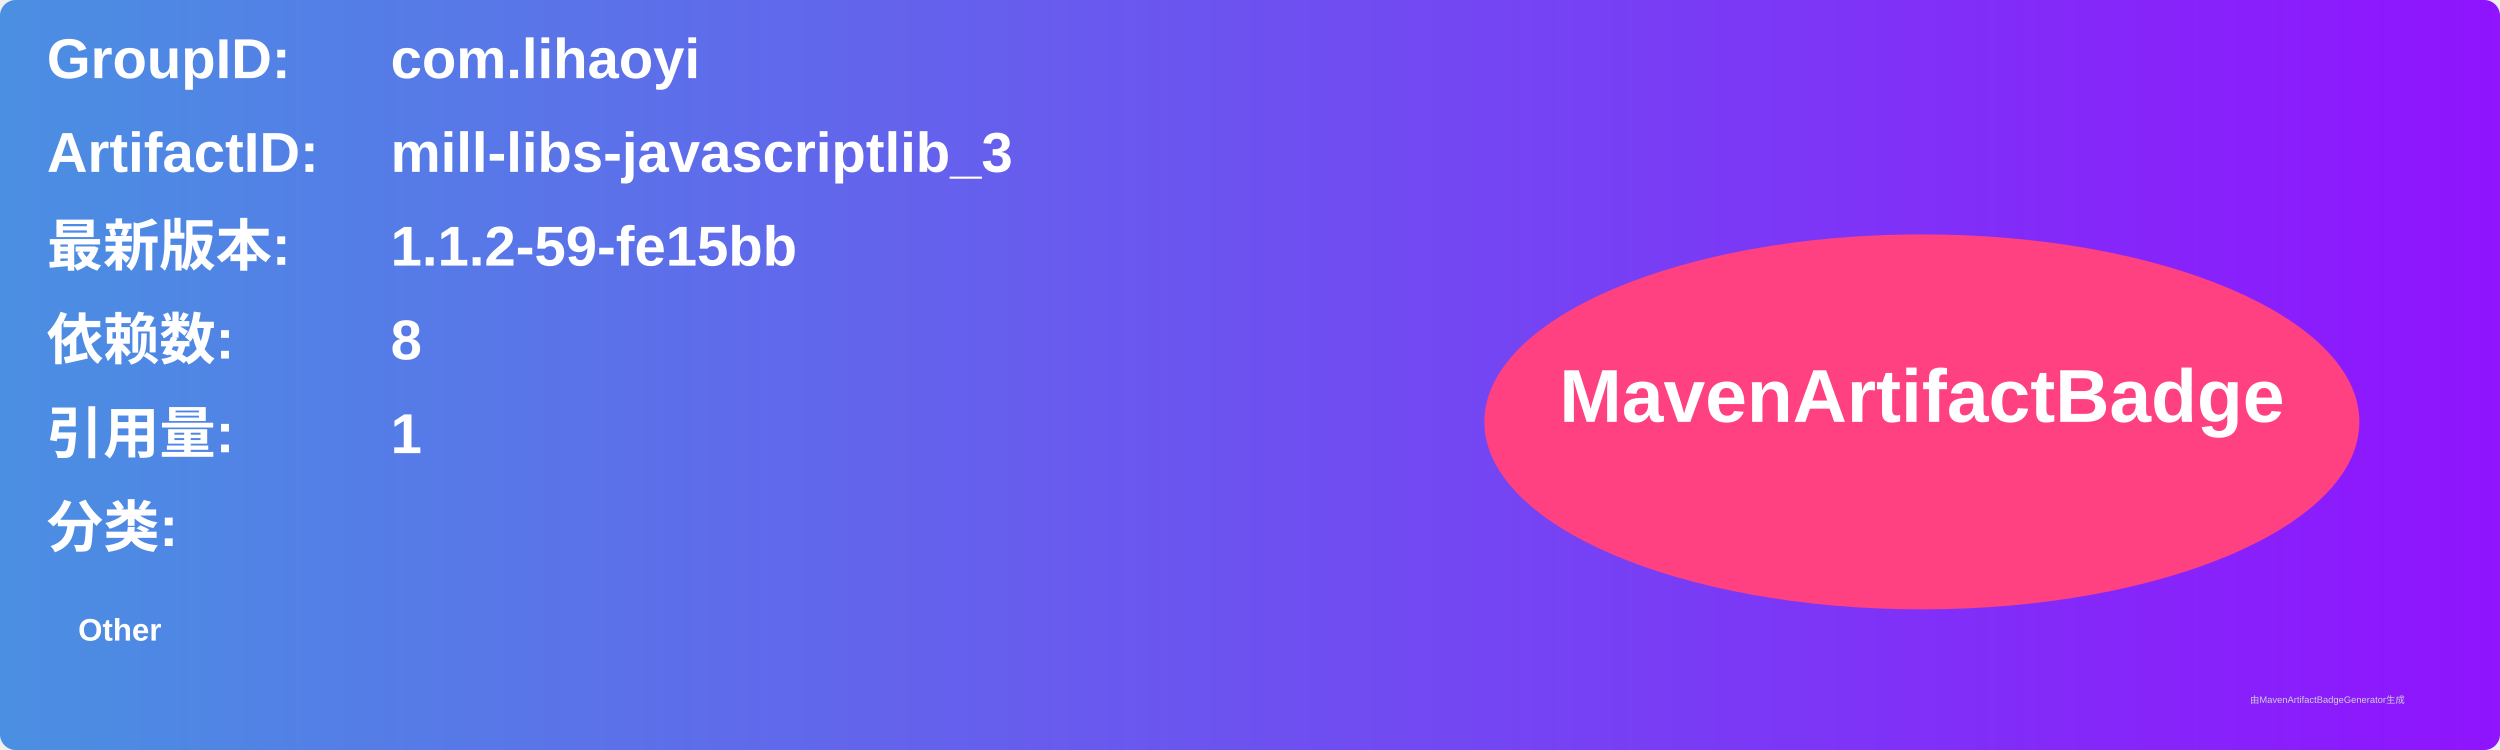
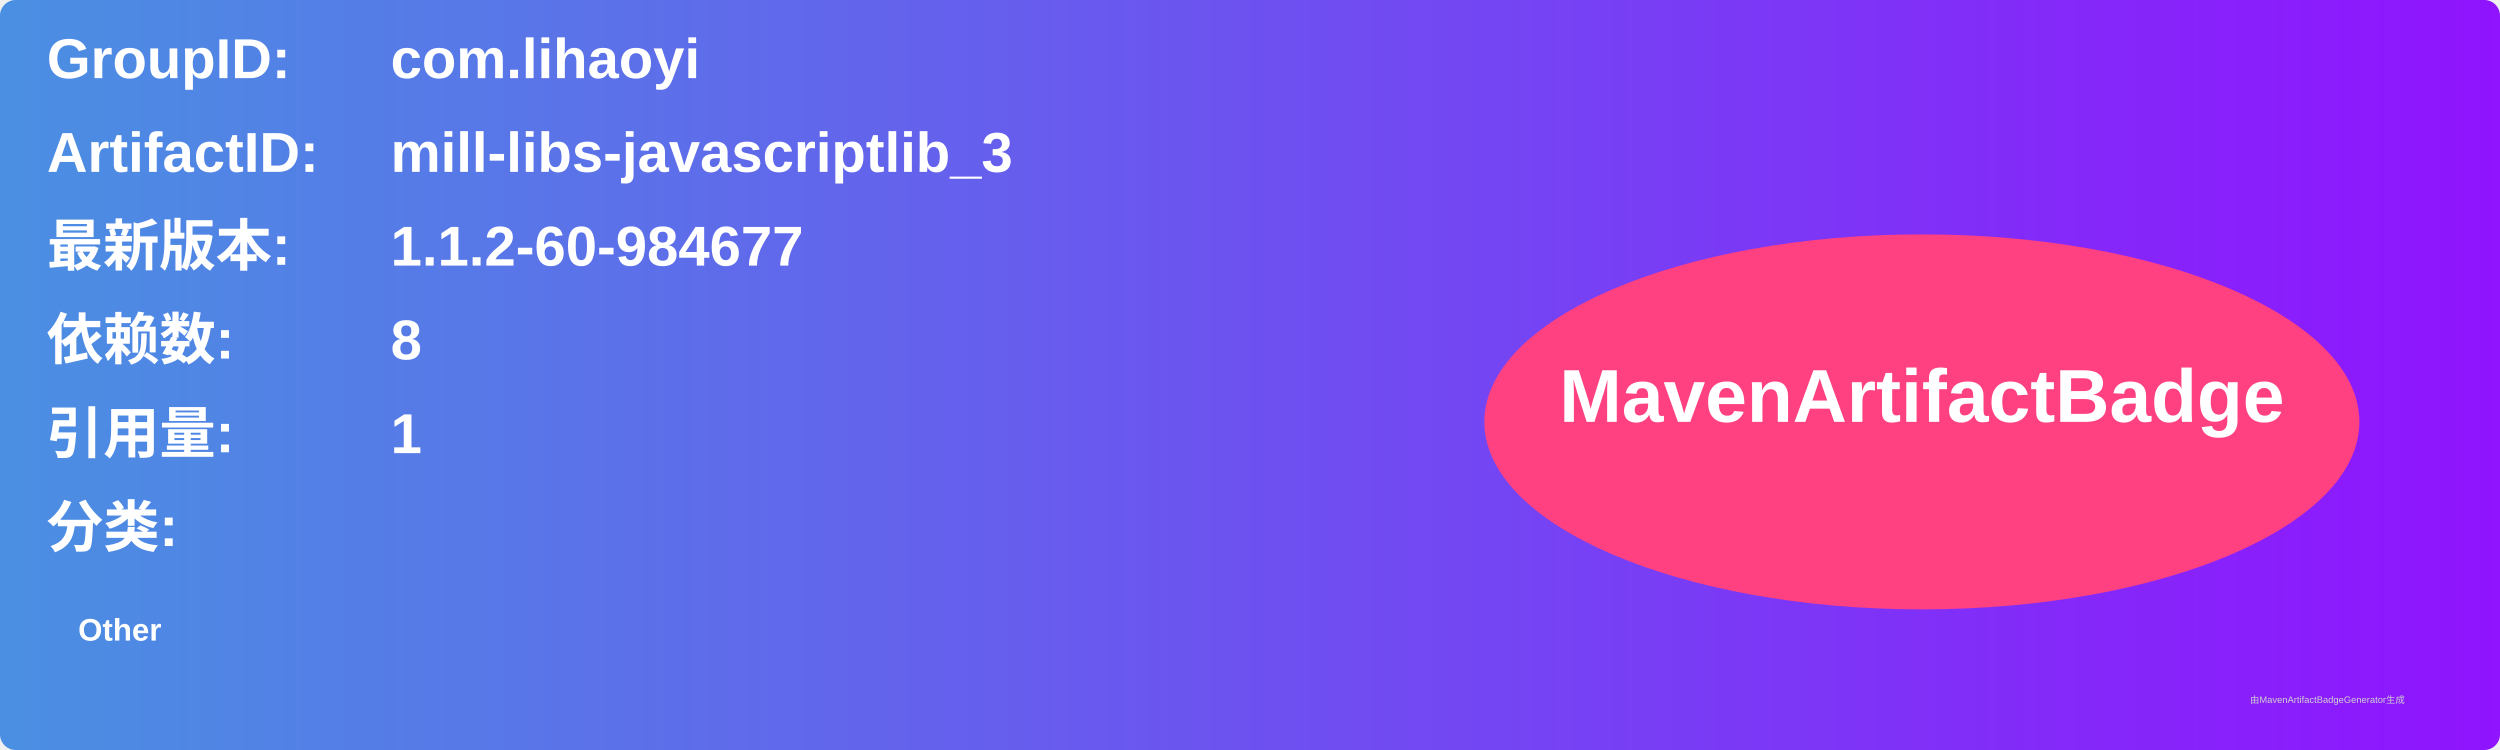
<svg xmlns="http://www.w3.org/2000/svg" width="800" height="240" viewBox="0 0 800 240">
  <linearGradient id="grad" x1="0%" y1="0%" x2="100%" y2="0%">
    <stop offset="0%" stop-color="#4a90e2" />
    <stop offset="100%" stop-color="#9013fe" />
  </linearGradient>
  <rect width="100%" height="100%" rx="5" ry="5" fill="url(#grad)" />
  <g transform="translate(15, 15)">
    <text x="0" y="10" font-family="Arial" font-size="18" fill="white" font-weight="bold" width="260">GroupID:</text>
    <text x="110" y="10" font-family="Arial" font-size="18" fill="white" font-weight="bold" width="460">com.lihaoyi</text>
    <text x="0" y="40" font-family="Arial" font-size="18" fill="white" font-weight="bold" width="260">ArtifactID:</text>
    <text x="110" y="40" font-family="Arial" font-size="18" fill="white" font-weight="bold" width="460">mill-libs-javascriptlib_3</text>
    <text x="0" y="70" font-family="Arial" font-size="18" fill="white" font-weight="bold">最新版本:</text>
    <text x="110" y="70" font-family="Arial" font-size="18" fill="white" font-weight="bold">
-       <tspan font-weight="bold">1.1.2-59-fe15bb</tspan>
+       <tspan font-weight="bold">1.1.2-60-984677</tspan>
    </text>
    <text x="0" y="100" font-family="Arial" font-size="18" fill="white" font-weight="bold">依赖数: </text>
    <text x="110" y="100" font-family="Arial" font-size="18" fill="white">
      <tspan font-weight="bold">8</tspan>
    </text>
    <text x="0" y="130" font-family="Arial" font-size="18" fill="white" font-weight="bold">引用量: </text>
    <text x="110" y="130" font-family="Arial" font-size="18" fill="white">
      <tspan font-weight="bold">1</tspan>
    </text>
    <text x="0" y="160" font-family="Arial" font-size="18" fill="white" font-weight="bold">分类:</text>
    <text x="10" y="190" font-family="Arial" font-size="10" fill="white">
      <tspan font-weight="bold">Other</tspan>
    </text>
    <ellipse cx="600" cy="120" rx="140" ry="60" fill="#ff4081" />
    <text x="600" y="120" text-anchor="middle" font-family="Arial" font-size="24" fill="white" font-weight="bold">MavenArtifactBadge</text>
  </g>
  <text x="720" y="225" font-family="Arial" font-size="3" fill="#d0d0d0">由MavenArtifactBadgeGenerator生成</text>
</svg>
